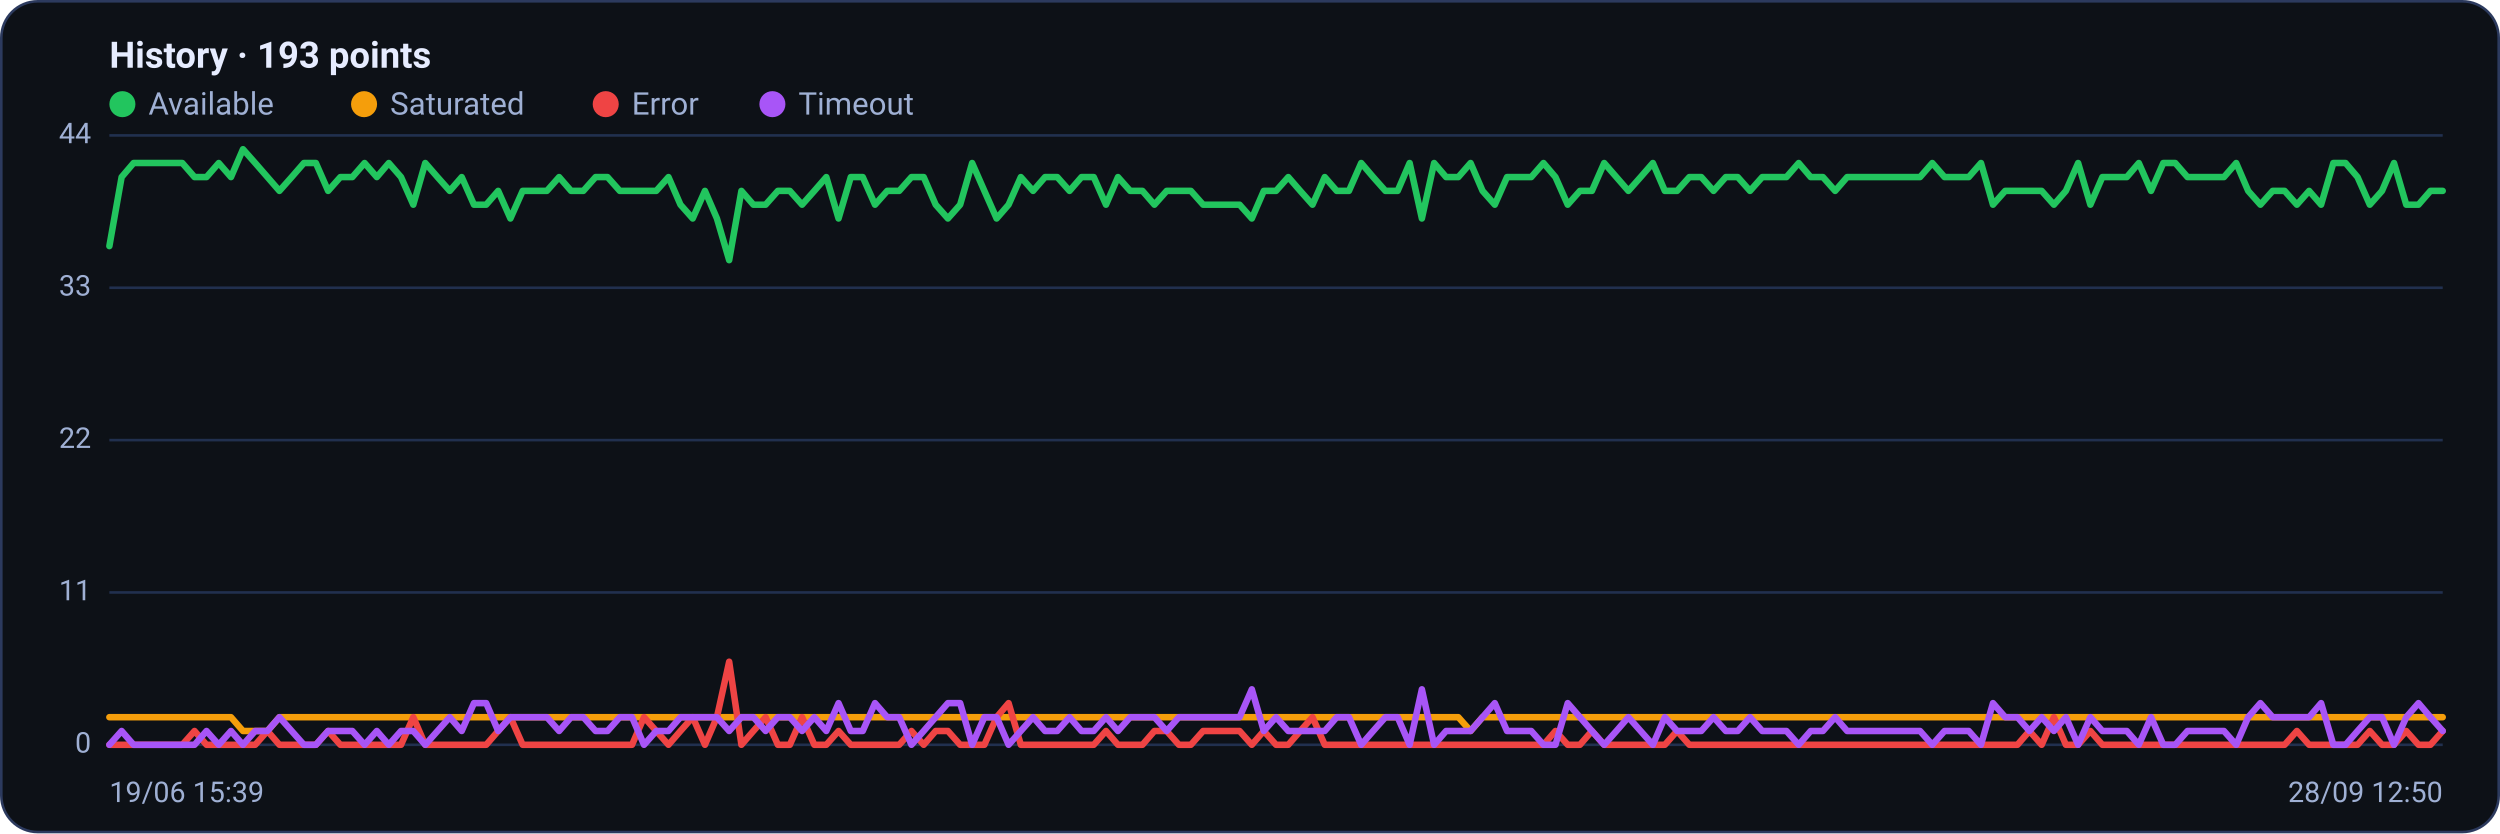
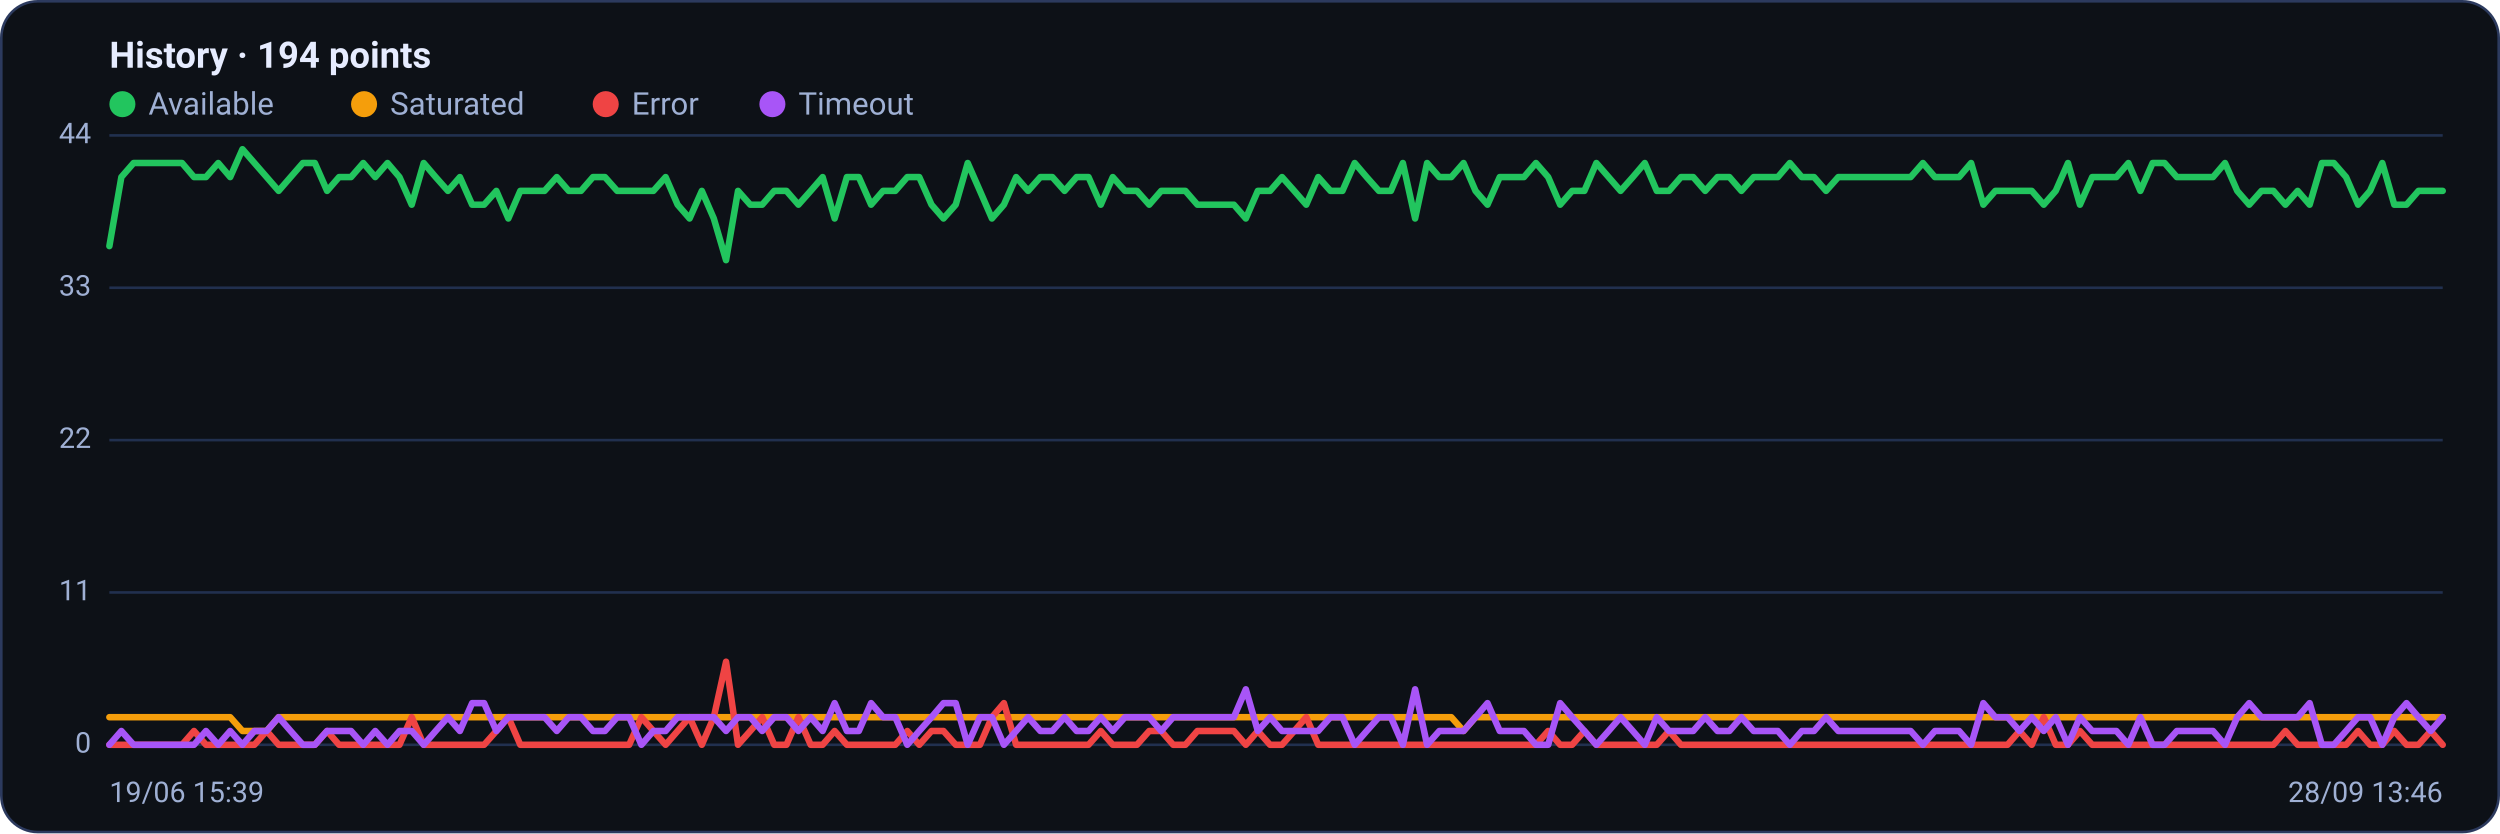
<svg xmlns="http://www.w3.org/2000/svg" viewBox="0 0 960 320" width="960" height="320" font-family="Segoe UI, system-ui, -apple-system, Roboto, Helvetica, Arial, sans-serif" role="img" aria-label="Availability history per region">
  <rect x="0.5" y="0.5" width="959" height="319" rx="14" fill="#0d1117" stroke="#2c3a5e" />
-   <text x="42" y="26" font-size="14" font-weight="600" fill="#e6ecff">History · 193 points</text>
+   <text x="42" y="26" font-size="14" font-weight="600" fill="#e6ecff">History · 194 points</text>
  <circle cx="47" cy="40" r="5" fill="#22c55e" />
  <text x="57" y="44" font-size="12" fill="#9fb0d4">Available</text>
  <circle cx="139.8" cy="40" r="5" fill="#f59e0b" />
  <text x="149.8" y="44" font-size="12" fill="#9fb0d4">Saturated</text>
  <circle cx="232.6" cy="40" r="5" fill="#ef4444" />
  <text x="242.6" y="44" font-size="12" fill="#9fb0d4">Error</text>
  <circle cx="296.6" cy="40" r="5" fill="#a855f7" />
  <text x="306.6" y="44" font-size="12" fill="#9fb0d4">Timeout</text>
  <line x1="42" y1="286.0" x2="938" y2="286.0" stroke="#21304f" stroke-width="1" />
  <text x="35" y="289.0" text-anchor="end" font-size="11" fill="#9fb0d4">0</text>
  <line x1="42" y1="227.5" x2="938" y2="227.5" stroke="#21304f" stroke-width="1" />
  <text x="35" y="230.5" text-anchor="end" font-size="11" fill="#9fb0d4">11</text>
  <line x1="42" y1="169.0" x2="938" y2="169.0" stroke="#21304f" stroke-width="1" />
  <text x="35" y="172.0" text-anchor="end" font-size="11" fill="#9fb0d4">22</text>
  <line x1="42" y1="110.5" x2="938" y2="110.5" stroke="#21304f" stroke-width="1" />
  <text x="35" y="113.5" text-anchor="end" font-size="11" fill="#9fb0d4">33</text>
  <line x1="42" y1="52.0" x2="938" y2="52.0" stroke="#21304f" stroke-width="1" />
  <text x="35" y="55.0" text-anchor="end" font-size="11" fill="#9fb0d4">44</text>
-   <polyline fill="none" stroke="#22c55e" stroke-width="2.5" stroke-linejoin="round" stroke-linecap="round" points="42.0,94.5 46.7,68.0 51.3,62.6 56.0,62.6 60.7,62.6 65.3,62.6 70.0,62.6 74.7,68.0 79.3,68.0 84.0,62.6 88.7,68.0 93.3,57.3 98.0,62.6 102.7,68.0 107.3,73.3 112.0,68.0 116.7,62.6 121.3,62.6 126.0,73.3 130.7,68.0 135.3,68.0 140.0,62.6 144.7,68.0 149.3,62.6 154.0,68.0 158.7,78.6 163.3,62.6 168.0,68.0 172.7,73.3 177.3,68.0 182.0,78.6 186.7,78.6 191.3,73.3 196.0,83.9 200.7,73.3 205.3,73.3 210.0,73.3 214.7,68.0 219.3,73.3 224.0,73.3 228.7,68.0 233.3,68.0 238.0,73.3 242.7,73.3 247.3,73.3 252.0,73.3 256.7,68.0 261.3,78.6 266.0,83.9 270.7,73.3 275.3,83.9 280.0,99.9 284.7,73.3 289.3,78.6 294.0,78.6 298.7,73.3 303.3,73.3 308.0,78.6 312.7,73.3 317.3,68.0 322.0,83.9 326.7,68.0 331.3,68.0 336.0,78.6 340.7,73.3 345.3,73.3 350.0,68.0 354.7,68.0 359.3,78.6 364.0,83.9 368.7,78.6 373.3,62.6 378.0,73.3 382.7,83.9 387.3,78.6 392.0,68.0 396.7,73.3 401.3,68.0 406.0,68.0 410.7,73.3 415.3,68.0 420.0,68.0 424.7,78.6 429.3,68.0 434.0,73.3 438.7,73.3 443.3,78.6 448.0,73.3 452.7,73.3 457.3,73.3 462.0,78.6 466.7,78.6 471.3,78.6 476.0,78.6 480.7,83.9 485.3,73.3 490.0,73.3 494.7,68.0 499.3,73.3 504.0,78.6 508.7,68.0 513.3,73.3 518.0,73.3 522.7,62.6 527.3,68.0 532.0,73.3 536.7,73.3 541.3,62.6 546.0,83.9 550.7,62.6 555.3,68.0 560.0,68.0 564.7,62.6 569.3,73.3 574.0,78.6 578.7,68.0 583.3,68.0 588.0,68.0 592.7,62.6 597.3,68.0 602.0,78.6 606.7,73.3 611.3,73.3 616.0,62.6 620.7,68.0 625.3,73.3 630.0,68.0 634.7,62.6 639.3,73.3 644.0,73.3 648.7,68.0 653.3,68.0 658.0,73.3 662.7,68.0 667.3,68.0 672.0,73.3 676.7,68.0 681.3,68.0 686.0,68.0 690.7,62.6 695.3,68.0 700.0,68.0 704.7,73.3 709.3,68.0 714.0,68.0 718.7,68.0 723.3,68.0 728.0,68.0 732.7,68.0 737.3,68.0 742.0,62.6 746.7,68.0 751.3,68.0 756.0,68.0 760.7,62.6 765.3,78.6 770.0,73.3 774.7,73.3 779.3,73.3 784.0,73.3 788.7,78.6 793.3,73.3 798.0,62.6 802.7,78.6 807.3,68.0 812.0,68.0 816.7,68.0 821.3,62.6 826.0,73.3 830.7,62.6 835.3,62.6 840.0,68.0 844.7,68.0 849.3,68.0 854.0,68.0 858.7,62.6 863.3,73.3 868.0,78.6 872.7,73.3 877.3,73.3 882.0,78.6 886.7,73.3 891.3,78.6 896.0,62.6 900.7,62.6 905.3,68.0 910.0,78.6 914.7,73.3 919.3,62.6 924.0,78.6 928.7,78.6 933.3,73.3 938.0,73.3" />
-   <polyline fill="none" stroke="#f59e0b" stroke-width="2.5" stroke-linejoin="round" stroke-linecap="round" points="42.0,275.4 46.7,275.4 51.3,275.4 56.0,275.4 60.7,275.4 65.3,275.4 70.0,275.4 74.7,275.4 79.3,275.4 84.0,275.4 88.7,275.4 93.3,280.7 98.0,280.7 102.7,280.7 107.3,275.4 112.0,275.4 116.7,275.4 121.3,275.4 126.0,275.4 130.7,275.4 135.3,275.4 140.0,275.4 144.7,275.4 149.3,275.4 154.0,275.4 158.7,275.4 163.3,275.4 168.0,275.4 172.7,275.4 177.3,275.4 182.0,275.4 186.7,275.4 191.3,275.4 196.0,275.4 200.7,275.4 205.3,275.4 210.0,275.4 214.7,275.4 219.3,275.4 224.0,275.4 228.7,275.4 233.3,275.4 238.0,275.4 242.7,275.4 247.3,275.4 252.0,275.4 256.7,275.4 261.3,275.4 266.0,275.4 270.7,275.4 275.3,275.4 280.0,275.4 284.7,275.4 289.3,275.4 294.0,275.4 298.7,275.4 303.3,275.4 308.0,275.4 312.7,275.4 317.3,275.4 322.0,275.4 326.7,275.4 331.3,275.4 336.0,275.4 340.7,275.4 345.3,275.4 350.0,275.4 354.7,275.4 359.3,275.4 364.0,275.4 368.7,275.4 373.3,275.4 378.0,275.4 382.7,275.4 387.3,275.4 392.0,275.4 396.7,275.4 401.3,275.4 406.0,275.4 410.7,275.4 415.3,275.4 420.0,275.4 424.7,275.4 429.3,275.4 434.0,275.4 438.7,275.4 443.3,275.4 448.0,275.4 452.7,275.4 457.3,275.4 462.0,275.4 466.7,275.4 471.3,275.4 476.0,275.4 480.7,275.4 485.3,275.4 490.0,275.4 494.7,275.4 499.3,275.4 504.0,275.4 508.7,275.4 513.3,275.4 518.0,275.4 522.7,275.4 527.3,275.4 532.0,275.4 536.7,275.4 541.3,275.4 546.0,275.4 550.7,275.4 555.3,275.4 560.0,275.4 564.7,280.7 569.3,275.4 574.0,275.4 578.7,275.4 583.3,275.4 588.0,275.4 592.7,275.4 597.3,275.4 602.0,275.4 606.7,275.4 611.3,275.4 616.0,275.4 620.7,275.4 625.3,275.4 630.0,275.4 634.7,275.4 639.3,275.4 644.0,275.4 648.7,275.4 653.3,275.4 658.0,275.4 662.7,275.4 667.3,275.4 672.0,275.4 676.7,275.4 681.3,275.4 686.0,275.4 690.7,275.4 695.3,275.4 700.0,275.4 704.7,275.4 709.3,275.4 714.0,275.4 718.7,275.4 723.3,275.4 728.0,275.4 732.7,275.4 737.3,275.4 742.0,275.4 746.7,275.4 751.3,275.4 756.0,275.4 760.7,275.4 765.3,275.4 770.0,275.4 774.7,275.4 779.3,275.4 784.0,275.4 788.7,275.4 793.3,275.4 798.0,275.4 802.7,275.4 807.3,275.4 812.0,275.4 816.7,275.4 821.3,275.4 826.0,275.4 830.7,275.4 835.3,275.4 840.0,275.4 844.7,275.4 849.3,275.4 854.0,275.4 858.7,275.4 863.3,275.4 868.0,275.4 872.7,275.4 877.3,275.4 882.0,275.4 886.7,275.4 891.3,275.4 896.0,275.4 900.7,275.4 905.3,275.4 910.0,275.4 914.7,275.4 919.3,275.4 924.0,275.4 928.7,275.4 933.3,275.4 938.0,275.4" />
-   <polyline fill="none" stroke="#ef4444" stroke-width="2.5" stroke-linejoin="round" stroke-linecap="round" points="42.0,286.0 46.7,286.0 51.3,286.0 56.0,286.0 60.7,286.0 65.3,286.0 70.0,286.0 74.7,280.7 79.3,286.0 84.0,286.0 88.7,286.0 93.3,286.0 98.0,286.0 102.7,280.7 107.3,286.0 112.0,286.0 116.7,286.0 121.3,286.0 126.0,280.7 130.7,286.0 135.3,286.0 140.0,286.0 144.7,286.0 149.3,286.0 154.0,286.0 158.7,275.4 163.3,286.0 168.0,286.0 172.7,286.0 177.3,286.0 182.0,286.0 186.7,286.0 191.3,280.7 196.0,275.4 200.7,286.0 205.3,286.0 210.0,286.0 214.7,286.0 219.3,286.0 224.0,286.0 228.7,286.0 233.3,286.0 238.0,286.0 242.7,286.0 247.3,275.4 252.0,280.7 256.7,286.0 261.3,280.7 266.0,275.4 270.7,286.0 275.3,275.4 280.0,254.1 284.7,286.0 289.3,280.7 294.0,275.4 298.7,286.0 303.3,286.0 308.0,275.4 312.7,286.0 317.3,286.0 322.0,280.7 326.7,286.0 331.3,286.0 336.0,286.0 340.7,286.0 345.3,286.0 350.0,280.7 354.7,286.0 359.3,280.7 364.0,280.7 368.7,286.0 373.3,286.0 378.0,286.0 382.7,275.4 387.3,270.0 392.0,286.0 396.7,286.0 401.3,286.0 406.0,286.0 410.7,286.0 415.3,286.0 420.0,286.0 424.7,280.7 429.3,286.0 434.0,286.0 438.7,286.0 443.3,280.7 448.0,280.7 452.7,286.0 457.3,286.0 462.0,280.7 466.7,280.7 471.3,280.7 476.0,280.7 480.7,286.0 485.3,280.7 490.0,286.0 494.7,286.0 499.3,280.7 504.0,275.4 508.7,286.0 513.3,286.0 518.0,286.0 522.7,286.0 527.3,286.0 532.0,286.0 536.7,286.0 541.3,286.0 546.0,286.0 550.7,286.0 555.3,286.0 560.0,286.0 564.7,286.0 569.3,286.0 574.0,286.0 578.7,286.0 583.3,286.0 588.0,286.0 592.7,286.0 597.3,280.7 602.0,286.0 606.7,286.0 611.3,280.7 616.0,286.0 620.7,286.0 625.3,286.0 630.0,286.0 634.7,286.0 639.3,286.0 644.0,280.7 648.7,286.0 653.3,286.0 658.0,286.0 662.7,286.0 667.3,286.0 672.0,286.0 676.7,286.0 681.3,286.0 686.0,286.0 690.7,286.0 695.3,286.0 700.0,286.0 704.7,286.0 709.3,286.0 714.0,286.0 718.7,286.0 723.3,286.0 728.0,286.0 732.7,286.0 737.3,286.0 742.0,286.0 746.7,286.0 751.3,286.0 756.0,286.0 760.7,286.0 765.3,286.0 770.0,286.0 774.7,286.0 779.3,280.7 784.0,286.0 788.7,275.4 793.3,286.0 798.0,286.0 802.7,280.7 807.3,286.0 812.0,286.0 816.7,286.0 821.3,286.0 826.0,286.0 830.7,286.0 835.3,286.0 840.0,286.0 844.7,286.0 849.3,286.0 854.0,286.0 858.7,286.0 863.3,286.0 868.0,286.0 872.7,286.0 877.3,286.0 882.0,280.7 886.7,286.0 891.3,286.0 896.0,286.0 900.7,286.0 905.3,286.0 910.0,280.7 914.7,286.0 919.3,286.0 924.0,280.7 928.7,286.0 933.3,286.0 938.0,280.7" />
-   <polyline fill="none" stroke="#a855f7" stroke-width="2.5" stroke-linejoin="round" stroke-linecap="round" points="42.0,286.0 46.7,280.7 51.3,286.0 56.0,286.0 60.7,286.0 65.3,286.0 70.0,286.0 74.7,286.0 79.3,280.7 84.0,286.0 88.7,280.7 93.3,286.0 98.0,280.7 102.7,280.7 107.3,275.4 112.0,280.7 116.7,286.0 121.3,286.0 126.0,280.7 130.7,280.7 135.3,280.7 140.0,286.0 144.7,280.7 149.3,286.0 154.0,280.7 158.7,280.7 163.3,286.0 168.0,280.7 172.7,275.4 177.3,280.7 182.0,270.0 186.7,270.0 191.3,280.7 196.0,275.4 200.7,275.4 205.3,275.4 210.0,275.4 214.7,280.7 219.3,275.4 224.0,275.4 228.7,280.7 233.3,280.7 238.0,275.4 242.7,275.4 247.3,286.0 252.0,280.7 256.7,280.7 261.3,275.4 266.0,275.4 270.7,275.4 275.3,275.4 280.0,280.7 284.7,275.4 289.3,275.4 294.0,280.7 298.7,275.4 303.3,275.4 308.0,280.7 312.7,275.4 317.3,280.7 322.0,270.0 326.7,280.7 331.3,280.7 336.0,270.0 340.7,275.4 345.3,275.4 350.0,286.0 354.7,280.7 359.3,275.4 364.0,270.0 368.7,270.0 373.3,286.0 378.0,275.4 382.7,275.4 387.3,286.0 392.0,280.7 396.7,275.4 401.3,280.7 406.0,280.7 410.7,275.4 415.3,280.7 420.0,280.7 424.7,275.4 429.3,280.7 434.0,275.4 438.7,275.4 443.3,275.4 448.0,280.7 452.7,275.4 457.3,275.4 462.0,275.4 466.7,275.4 471.3,275.4 476.0,275.4 480.7,264.7 485.3,280.7 490.0,275.4 494.7,280.7 499.3,280.7 504.0,280.7 508.7,280.7 513.3,275.4 518.0,275.4 522.7,286.0 527.3,280.7 532.0,275.4 536.7,275.4 541.3,286.0 546.0,264.7 550.7,286.0 555.3,280.7 560.0,280.7 564.7,280.7 569.3,275.4 574.0,270.0 578.7,280.7 583.3,280.7 588.0,280.7 592.7,286.0 597.3,286.0 602.0,270.0 606.7,275.4 611.3,280.7 616.0,286.0 620.7,280.7 625.3,275.4 630.0,280.7 634.7,286.0 639.3,275.4 644.0,280.7 648.7,280.7 653.3,280.7 658.0,275.4 662.7,280.7 667.3,280.7 672.0,275.4 676.7,280.7 681.3,280.7 686.0,280.7 690.7,286.0 695.3,280.7 700.0,280.7 704.7,275.4 709.3,280.7 714.0,280.7 718.7,280.7 723.3,280.7 728.0,280.7 732.7,280.7 737.3,280.7 742.0,286.0 746.7,280.7 751.3,280.7 756.0,280.7 760.7,286.0 765.3,270.0 770.0,275.4 774.7,275.4 779.3,280.7 784.0,275.4 788.7,280.7 793.3,275.4 798.0,286.0 802.7,275.4 807.3,280.7 812.0,280.7 816.7,280.7 821.3,286.0 826.0,275.4 830.7,286.0 835.3,286.0 840.0,280.7 844.7,280.7 849.3,280.7 854.0,280.7 858.7,286.0 863.3,275.4 868.0,270.0 872.7,275.4 877.3,275.4 882.0,275.4 886.7,275.4 891.3,270.0 896.0,286.0 900.7,286.0 905.3,280.7 910.0,275.4 914.7,275.4 919.3,286.0 924.0,275.4 928.7,270.0 933.3,275.4 938.0,280.7" />
+   <polyline fill="none" stroke="#22c55e" stroke-width="2.5" stroke-linejoin="round" stroke-linecap="round" points="42.0,94.5 46.6,68.0 51.3,62.6 55.9,62.6 60.6,62.6 65.2,62.6 69.9,62.6 74.5,68.0 79.1,68.0 83.8,62.6 88.4,68.0 93.1,57.3 97.7,62.6 102.4,68.0 107.0,73.3 111.6,68.0 116.3,62.6 120.9,62.6 125.6,73.3 130.2,68.0 134.8,68.0 139.5,62.6 144.1,68.0 148.8,62.6 153.4,68.0 158.1,78.6 162.7,62.6 167.3,68.0 172.0,73.3 176.6,68.0 181.3,78.6 185.9,78.6 190.6,73.3 195.2,83.9 199.8,73.3 204.5,73.3 209.1,73.3 213.8,68.0 218.4,73.3 223.1,73.3 227.7,68.0 232.3,68.0 237.0,73.3 241.6,73.3 246.3,73.3 250.9,73.3 255.6,68.0 260.2,78.6 264.8,83.9 269.5,73.3 274.1,83.9 278.8,99.9 283.4,73.3 288.1,78.6 292.7,78.6 297.3,73.3 302.0,73.3 306.6,78.6 311.3,73.3 315.9,68.0 320.5,83.9 325.2,68.0 329.8,68.0 334.5,78.6 339.1,73.3 343.8,73.3 348.4,68.0 353.0,68.0 357.7,78.6 362.3,83.9 367.0,78.6 371.6,62.6 376.3,73.3 380.9,83.9 385.5,78.6 390.2,68.0 394.8,73.3 399.5,68.0 404.1,68.0 408.8,73.3 413.4,68.0 418.0,68.0 422.7,78.6 427.3,68.0 432.0,73.3 436.6,73.3 441.3,78.6 445.9,73.3 450.5,73.3 455.2,73.3 459.8,78.6 464.5,78.6 469.1,78.6 473.8,78.6 478.4,83.9 483.0,73.3 487.7,73.3 492.3,68.0 497.0,73.3 501.6,78.6 506.2,68.0 510.9,73.3 515.5,73.3 520.2,62.6 524.8,68.0 529.5,73.3 534.1,73.3 538.7,62.6 543.4,83.9 548.0,62.6 552.7,68.0 557.3,68.0 562.0,62.6 566.6,73.3 571.2,78.6 575.9,68.0 580.5,68.0 585.2,68.0 589.8,62.6 594.5,68.0 599.1,78.6 603.7,73.3 608.4,73.3 613.0,62.6 617.7,68.0 622.3,73.3 627.0,68.0 631.6,62.6 636.2,73.3 640.9,73.3 645.5,68.0 650.2,68.0 654.8,73.3 659.5,68.0 664.1,68.0 668.7,73.3 673.4,68.0 678.0,68.0 682.7,68.0 687.3,62.6 691.9,68.0 696.6,68.0 701.2,73.3 705.9,68.0 710.5,68.0 715.2,68.0 719.8,68.0 724.4,68.0 729.1,68.0 733.7,68.0 738.4,62.6 743.0,68.0 747.7,68.0 752.3,68.0 756.9,62.6 761.6,78.6 766.2,73.3 770.9,73.3 775.5,73.3 780.2,73.3 784.8,78.6 789.4,73.3 794.1,62.6 798.7,78.6 803.4,68.0 808.0,68.0 812.7,68.0 817.3,62.6 821.9,73.3 826.6,62.6 831.2,62.6 835.9,68.0 840.5,68.0 845.2,68.0 849.8,68.0 854.4,62.6 859.1,73.3 863.7,78.6 868.4,73.3 873.0,73.3 877.6,78.6 882.3,73.3 886.9,78.6 891.6,62.6 896.2,62.6 900.9,68.0 905.5,78.6 910.1,73.3 914.8,62.6 919.4,78.6 924.1,78.6 928.7,73.3 933.4,73.3 938.0,73.3" />
+   <polyline fill="none" stroke="#f59e0b" stroke-width="2.5" stroke-linejoin="round" stroke-linecap="round" points="42.0,275.4 46.6,275.4 51.3,275.4 55.9,275.4 60.6,275.4 65.2,275.4 69.9,275.4 74.5,275.4 79.1,275.4 83.8,275.4 88.4,275.4 93.1,280.7 97.7,280.7 102.4,280.7 107.0,275.4 111.6,275.4 116.3,275.4 120.9,275.4 125.6,275.4 130.2,275.4 134.8,275.4 139.5,275.4 144.1,275.4 148.8,275.4 153.4,275.4 158.1,275.4 162.7,275.4 167.3,275.4 172.0,275.4 176.6,275.4 181.3,275.4 185.9,275.4 190.6,275.4 195.2,275.4 199.8,275.4 204.5,275.4 209.1,275.4 213.8,275.4 218.4,275.4 223.1,275.4 227.7,275.4 232.3,275.4 237.0,275.4 241.6,275.4 246.3,275.4 250.9,275.4 255.6,275.4 260.2,275.4 264.8,275.4 269.5,275.4 274.1,275.4 278.8,275.4 283.4,275.4 288.1,275.4 292.7,275.4 297.3,275.4 302.0,275.4 306.6,275.4 311.3,275.4 315.9,275.4 320.5,275.4 325.2,275.4 329.8,275.4 334.5,275.4 339.1,275.4 343.8,275.4 348.4,275.4 353.0,275.4 357.7,275.4 362.3,275.4 367.0,275.4 371.6,275.4 376.3,275.4 380.9,275.4 385.5,275.4 390.2,275.4 394.8,275.4 399.5,275.4 404.1,275.4 408.8,275.4 413.4,275.4 418.0,275.4 422.7,275.4 427.3,275.4 432.0,275.4 436.6,275.4 441.3,275.4 445.9,275.4 450.5,275.4 455.2,275.4 459.8,275.4 464.5,275.4 469.1,275.4 473.8,275.4 478.4,275.4 483.0,275.4 487.7,275.4 492.3,275.4 497.0,275.4 501.6,275.4 506.2,275.4 510.9,275.4 515.5,275.4 520.2,275.4 524.8,275.4 529.5,275.4 534.1,275.4 538.7,275.4 543.4,275.4 548.0,275.4 552.7,275.4 557.3,275.4 562.0,280.7 566.6,275.4 571.2,275.4 575.9,275.4 580.5,275.4 585.2,275.4 589.8,275.4 594.5,275.4 599.1,275.4 603.7,275.4 608.4,275.4 613.0,275.4 617.7,275.4 622.3,275.4 627.0,275.4 631.6,275.4 636.2,275.4 640.9,275.4 645.5,275.4 650.2,275.4 654.8,275.4 659.5,275.4 664.1,275.4 668.7,275.4 673.4,275.4 678.0,275.4 682.7,275.4 687.3,275.4 691.9,275.4 696.6,275.4 701.2,275.4 705.9,275.4 710.5,275.4 715.2,275.4 719.8,275.4 724.4,275.4 729.1,275.4 733.7,275.4 738.4,275.4 743.0,275.4 747.7,275.4 752.3,275.4 756.9,275.4 761.6,275.4 766.2,275.4 770.9,275.4 775.5,275.4 780.2,275.4 784.8,275.4 789.4,275.4 794.1,275.4 798.7,275.4 803.4,275.4 808.0,275.4 812.7,275.4 817.3,275.4 821.9,275.4 826.6,275.4 831.2,275.4 835.9,275.4 840.5,275.4 845.2,275.4 849.8,275.4 854.4,275.4 859.1,275.4 863.7,275.4 868.4,275.4 873.0,275.4 877.6,275.4 882.3,275.4 886.9,275.4 891.6,275.4 896.2,275.4 900.9,275.4 905.5,275.4 910.1,275.4 914.8,275.4 919.4,275.4 924.1,275.4 928.7,275.4 933.4,275.4 938.0,275.4" />
+   <polyline fill="none" stroke="#ef4444" stroke-width="2.5" stroke-linejoin="round" stroke-linecap="round" points="42.0,286.0 46.6,286.0 51.3,286.0 55.9,286.0 60.6,286.0 65.2,286.0 69.9,286.0 74.5,280.7 79.1,286.0 83.8,286.0 88.4,286.0 93.1,286.0 97.7,286.0 102.4,280.7 107.0,286.0 111.6,286.0 116.3,286.0 120.9,286.0 125.6,280.7 130.2,286.0 134.8,286.0 139.5,286.0 144.1,286.0 148.8,286.0 153.4,286.0 158.1,275.4 162.7,286.0 167.3,286.0 172.0,286.0 176.6,286.0 181.3,286.0 185.9,286.0 190.6,280.7 195.2,275.4 199.8,286.0 204.5,286.0 209.1,286.0 213.8,286.0 218.4,286.0 223.1,286.0 227.7,286.0 232.3,286.0 237.0,286.0 241.6,286.0 246.3,275.4 250.9,280.7 255.6,286.0 260.2,280.7 264.8,275.4 269.5,286.0 274.1,275.4 278.8,254.1 283.4,286.0 288.1,280.7 292.7,275.4 297.3,286.0 302.0,286.0 306.6,275.4 311.3,286.0 315.9,286.0 320.5,280.7 325.2,286.0 329.8,286.0 334.5,286.0 339.1,286.0 343.8,286.0 348.4,280.7 353.0,286.0 357.7,280.7 362.3,280.7 367.0,286.0 371.6,286.0 376.3,286.0 380.9,275.4 385.5,270.0 390.2,286.0 394.8,286.0 399.5,286.0 404.1,286.0 408.8,286.0 413.4,286.0 418.0,286.0 422.7,280.7 427.3,286.0 432.0,286.0 436.6,286.0 441.3,280.7 445.9,280.7 450.5,286.0 455.2,286.0 459.8,280.7 464.5,280.7 469.1,280.7 473.8,280.7 478.4,286.0 483.0,280.7 487.7,286.0 492.3,286.0 497.0,280.7 501.6,275.4 506.2,286.0 510.9,286.0 515.5,286.0 520.2,286.0 524.8,286.0 529.5,286.0 534.1,286.0 538.7,286.0 543.4,286.0 548.0,286.0 552.7,286.0 557.3,286.0 562.0,286.0 566.6,286.0 571.2,286.0 575.9,286.0 580.5,286.0 585.2,286.0 589.8,286.0 594.5,280.7 599.1,286.0 603.7,286.0 608.4,280.7 613.0,286.0 617.7,286.0 622.3,286.0 627.0,286.0 631.6,286.0 636.2,286.0 640.9,280.7 645.5,286.0 650.2,286.0 654.8,286.0 659.5,286.0 664.1,286.0 668.7,286.0 673.4,286.0 678.0,286.0 682.7,286.0 687.3,286.0 691.9,286.0 696.6,286.0 701.2,286.0 705.9,286.0 710.5,286.0 715.2,286.0 719.8,286.0 724.4,286.0 729.1,286.0 733.7,286.0 738.4,286.0 743.0,286.0 747.7,286.0 752.3,286.0 756.9,286.0 761.6,286.0 766.2,286.0 770.9,286.0 775.5,280.7 780.2,286.0 784.8,275.4 789.4,286.0 794.1,286.0 798.7,280.7 803.4,286.0 808.0,286.0 812.7,286.0 817.3,286.0 821.9,286.0 826.6,286.0 831.2,286.0 835.9,286.0 840.5,286.0 845.2,286.0 849.8,286.0 854.4,286.0 859.1,286.0 863.7,286.0 868.4,286.0 873.0,286.0 877.6,280.7 882.3,286.0 886.9,286.0 891.6,286.0 896.2,286.0 900.9,286.0 905.5,280.7 910.1,286.0 914.8,286.0 919.4,280.7 924.1,286.0 928.7,286.0 933.4,280.7 938.0,286.0" />
+   <polyline fill="none" stroke="#a855f7" stroke-width="2.5" stroke-linejoin="round" stroke-linecap="round" points="42.0,286.0 46.6,280.7 51.3,286.0 55.9,286.0 60.6,286.0 65.2,286.0 69.9,286.0 74.5,286.0 79.1,280.7 83.8,286.0 88.4,280.7 93.1,286.0 97.7,280.7 102.4,280.7 107.0,275.4 111.6,280.7 116.3,286.0 120.9,286.0 125.6,280.7 130.2,280.7 134.8,280.7 139.5,286.0 144.1,280.7 148.8,286.0 153.4,280.7 158.1,280.7 162.7,286.0 167.3,280.7 172.0,275.4 176.6,280.7 181.3,270.0 185.9,270.0 190.6,280.7 195.2,275.4 199.8,275.4 204.5,275.4 209.1,275.4 213.8,280.7 218.4,275.4 223.1,275.4 227.7,280.7 232.3,280.7 237.0,275.4 241.6,275.4 246.3,286.0 250.9,280.7 255.6,280.7 260.2,275.4 264.8,275.4 269.5,275.4 274.1,275.4 278.8,280.7 283.4,275.4 288.1,275.4 292.7,280.7 297.3,275.4 302.0,275.4 306.6,280.7 311.3,275.4 315.9,280.7 320.5,270.0 325.2,280.7 329.8,280.7 334.5,270.0 339.1,275.4 343.8,275.4 348.4,286.0 353.0,280.7 357.7,275.4 362.3,270.0 367.0,270.0 371.6,286.0 376.3,275.4 380.9,275.4 385.5,286.0 390.2,280.7 394.8,275.4 399.5,280.7 404.1,280.7 408.8,275.4 413.4,280.7 418.0,280.7 422.7,275.4 427.3,280.7 432.0,275.4 436.6,275.4 441.3,275.4 445.9,280.7 450.5,275.4 455.2,275.4 459.8,275.4 464.5,275.4 469.1,275.4 473.8,275.4 478.4,264.7 483.0,280.7 487.7,275.4 492.3,280.7 497.0,280.7 501.6,280.7 506.2,280.7 510.9,275.4 515.5,275.4 520.2,286.0 524.8,280.7 529.5,275.4 534.1,275.4 538.7,286.0 543.4,264.7 548.0,286.0 552.7,280.7 557.3,280.7 562.0,280.7 566.6,275.4 571.2,270.0 575.9,280.7 580.5,280.7 585.2,280.7 589.8,286.0 594.5,286.0 599.1,270.0 603.7,275.4 608.4,280.7 613.0,286.0 617.7,280.7 622.3,275.4 627.0,280.7 631.6,286.0 636.2,275.4 640.9,280.7 645.5,280.7 650.2,280.7 654.8,275.4 659.5,280.7 664.1,280.7 668.7,275.4 673.4,280.7 678.0,280.7 682.7,280.7 687.3,286.0 691.9,280.7 696.6,280.7 701.2,275.4 705.9,280.7 710.5,280.7 715.2,280.7 719.8,280.7 724.4,280.7 729.1,280.7 733.7,280.7 738.4,286.0 743.0,280.7 747.7,280.7 752.3,280.7 756.9,286.0 761.6,270.0 766.2,275.4 770.9,275.4 775.5,280.7 780.2,275.4 784.8,280.7 789.4,275.4 794.1,286.0 798.7,275.4 803.4,280.7 808.0,280.7 812.7,280.7 817.3,286.0 821.9,275.4 826.6,286.0 831.2,286.0 835.9,280.7 840.5,280.7 845.2,280.7 849.8,280.7 854.4,286.0 859.1,275.4 863.7,270.0 868.4,275.4 873.0,275.4 877.6,275.4 882.3,275.4 886.9,270.0 891.6,286.0 896.2,286.0 900.9,280.7 905.5,275.4 910.1,275.4 914.8,286.0 919.4,275.4 924.1,270.0 928.7,275.4 933.4,280.7 938.0,275.4" />
  <text x="42" y="308" font-size="11" fill="#9fb0d4">19/06 15:39</text>
-   <text x="938" y="308" text-anchor="end" font-size="11" fill="#9fb0d4">28/09 12:50</text>
+   <text x="938" y="308" text-anchor="end" font-size="11" fill="#9fb0d4">28/09 13:46</text>
</svg>
